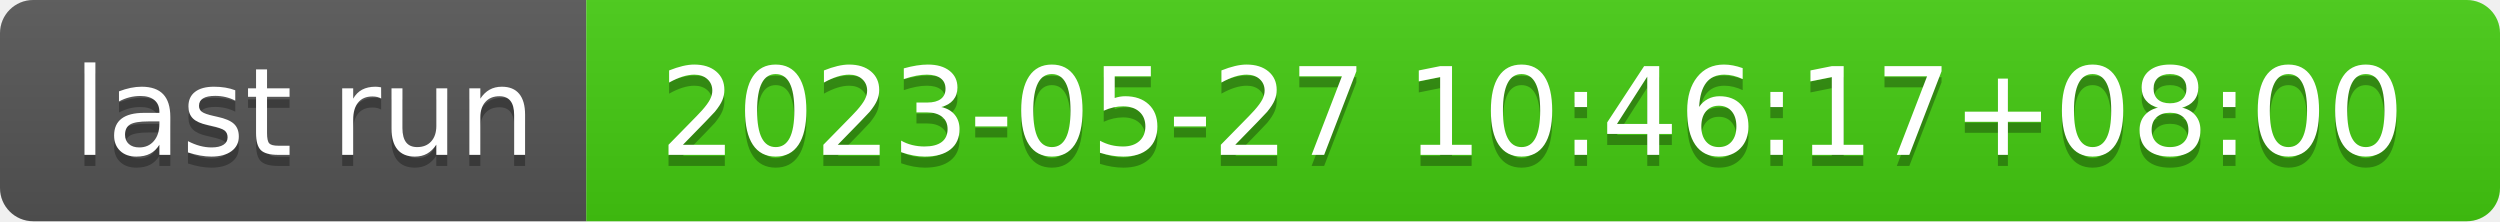
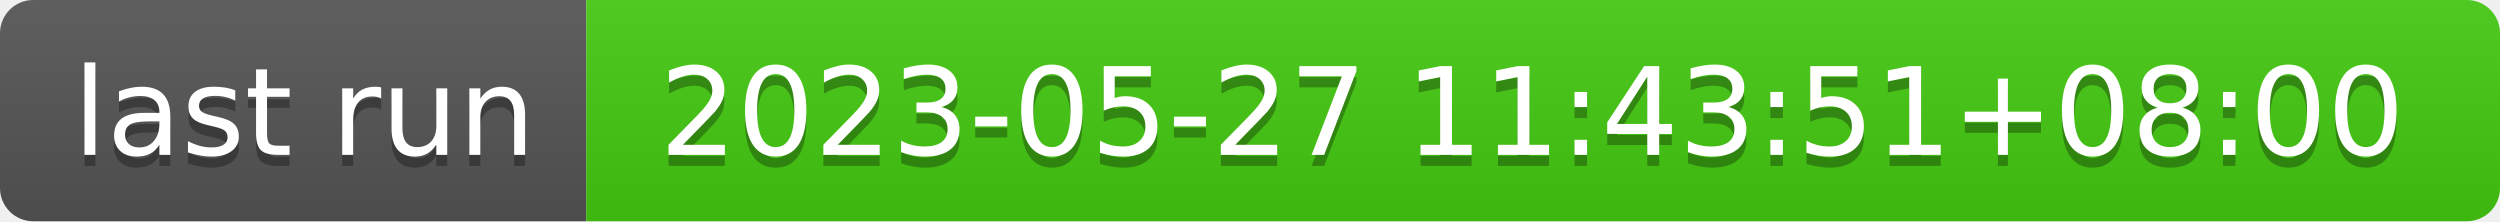
- <svg xmlns="http://www.w3.org/2000/svg" width="226" height="20" role="img" aria-label="last run: 2023-05-27 10:46:17+08:00">
+ <svg xmlns="http://www.w3.org/2000/svg" width="226" height="20" role="img" aria-label="last run: 2023-05-27 11:43:51+08:00">
  <linearGradient id="s" x2="0" y2="100%">
    <stop offset="0" stop-color="#bbb" stop-opacity=".1" />
    <stop offset="1" stop-opacity=".1" />
  </linearGradient>
  <clipPath id="r">
    <rect width="226" height="20" rx="3" fill="#fff" />
  </clipPath>
  <g clip-path="url(#r)">
    <rect width="53" height="20" fill="#555" />
    <rect x="53" width="173" height="20" fill="#4c1" />
    <rect width="226" height="20" fill="url(#s)" />
  </g>
  <g fill="#fff" text-anchor="middle" font-family="Verdana,Geneva,DejaVu Sans,sans-serif" text-rendering="geometricPrecision" font-size="110">
    <text aria-hidden="true" x="275" y="150" fill="#010101" fill-opacity=".3" transform="scale(.1)" textLength="430">last run</text>
    <text x="275" y="140" transform="scale(.1)" fill="#fff" textLength="430">last run</text>
-     <text aria-hidden="true" x="1385" y="150" fill="#010101" fill-opacity=".3" transform="scale(.1)" textLength="1630">2023-05-27 10:46:17+08:00</text>
-     <text x="1385" y="140" transform="scale(.1)" fill="#fff" textLength="1630">2023-05-27 10:46:17+08:00</text>
+     <text aria-hidden="true" x="1385" y="150" fill="#010101" fill-opacity=".3" transform="scale(.1)" textLength="1630">2023-05-27 11:43:51+08:00</text>
+     <text x="1385" y="140" transform="scale(.1)" fill="#fff" textLength="1630">2023-05-27 11:43:51+08:00</text>
  </g>
</svg>
